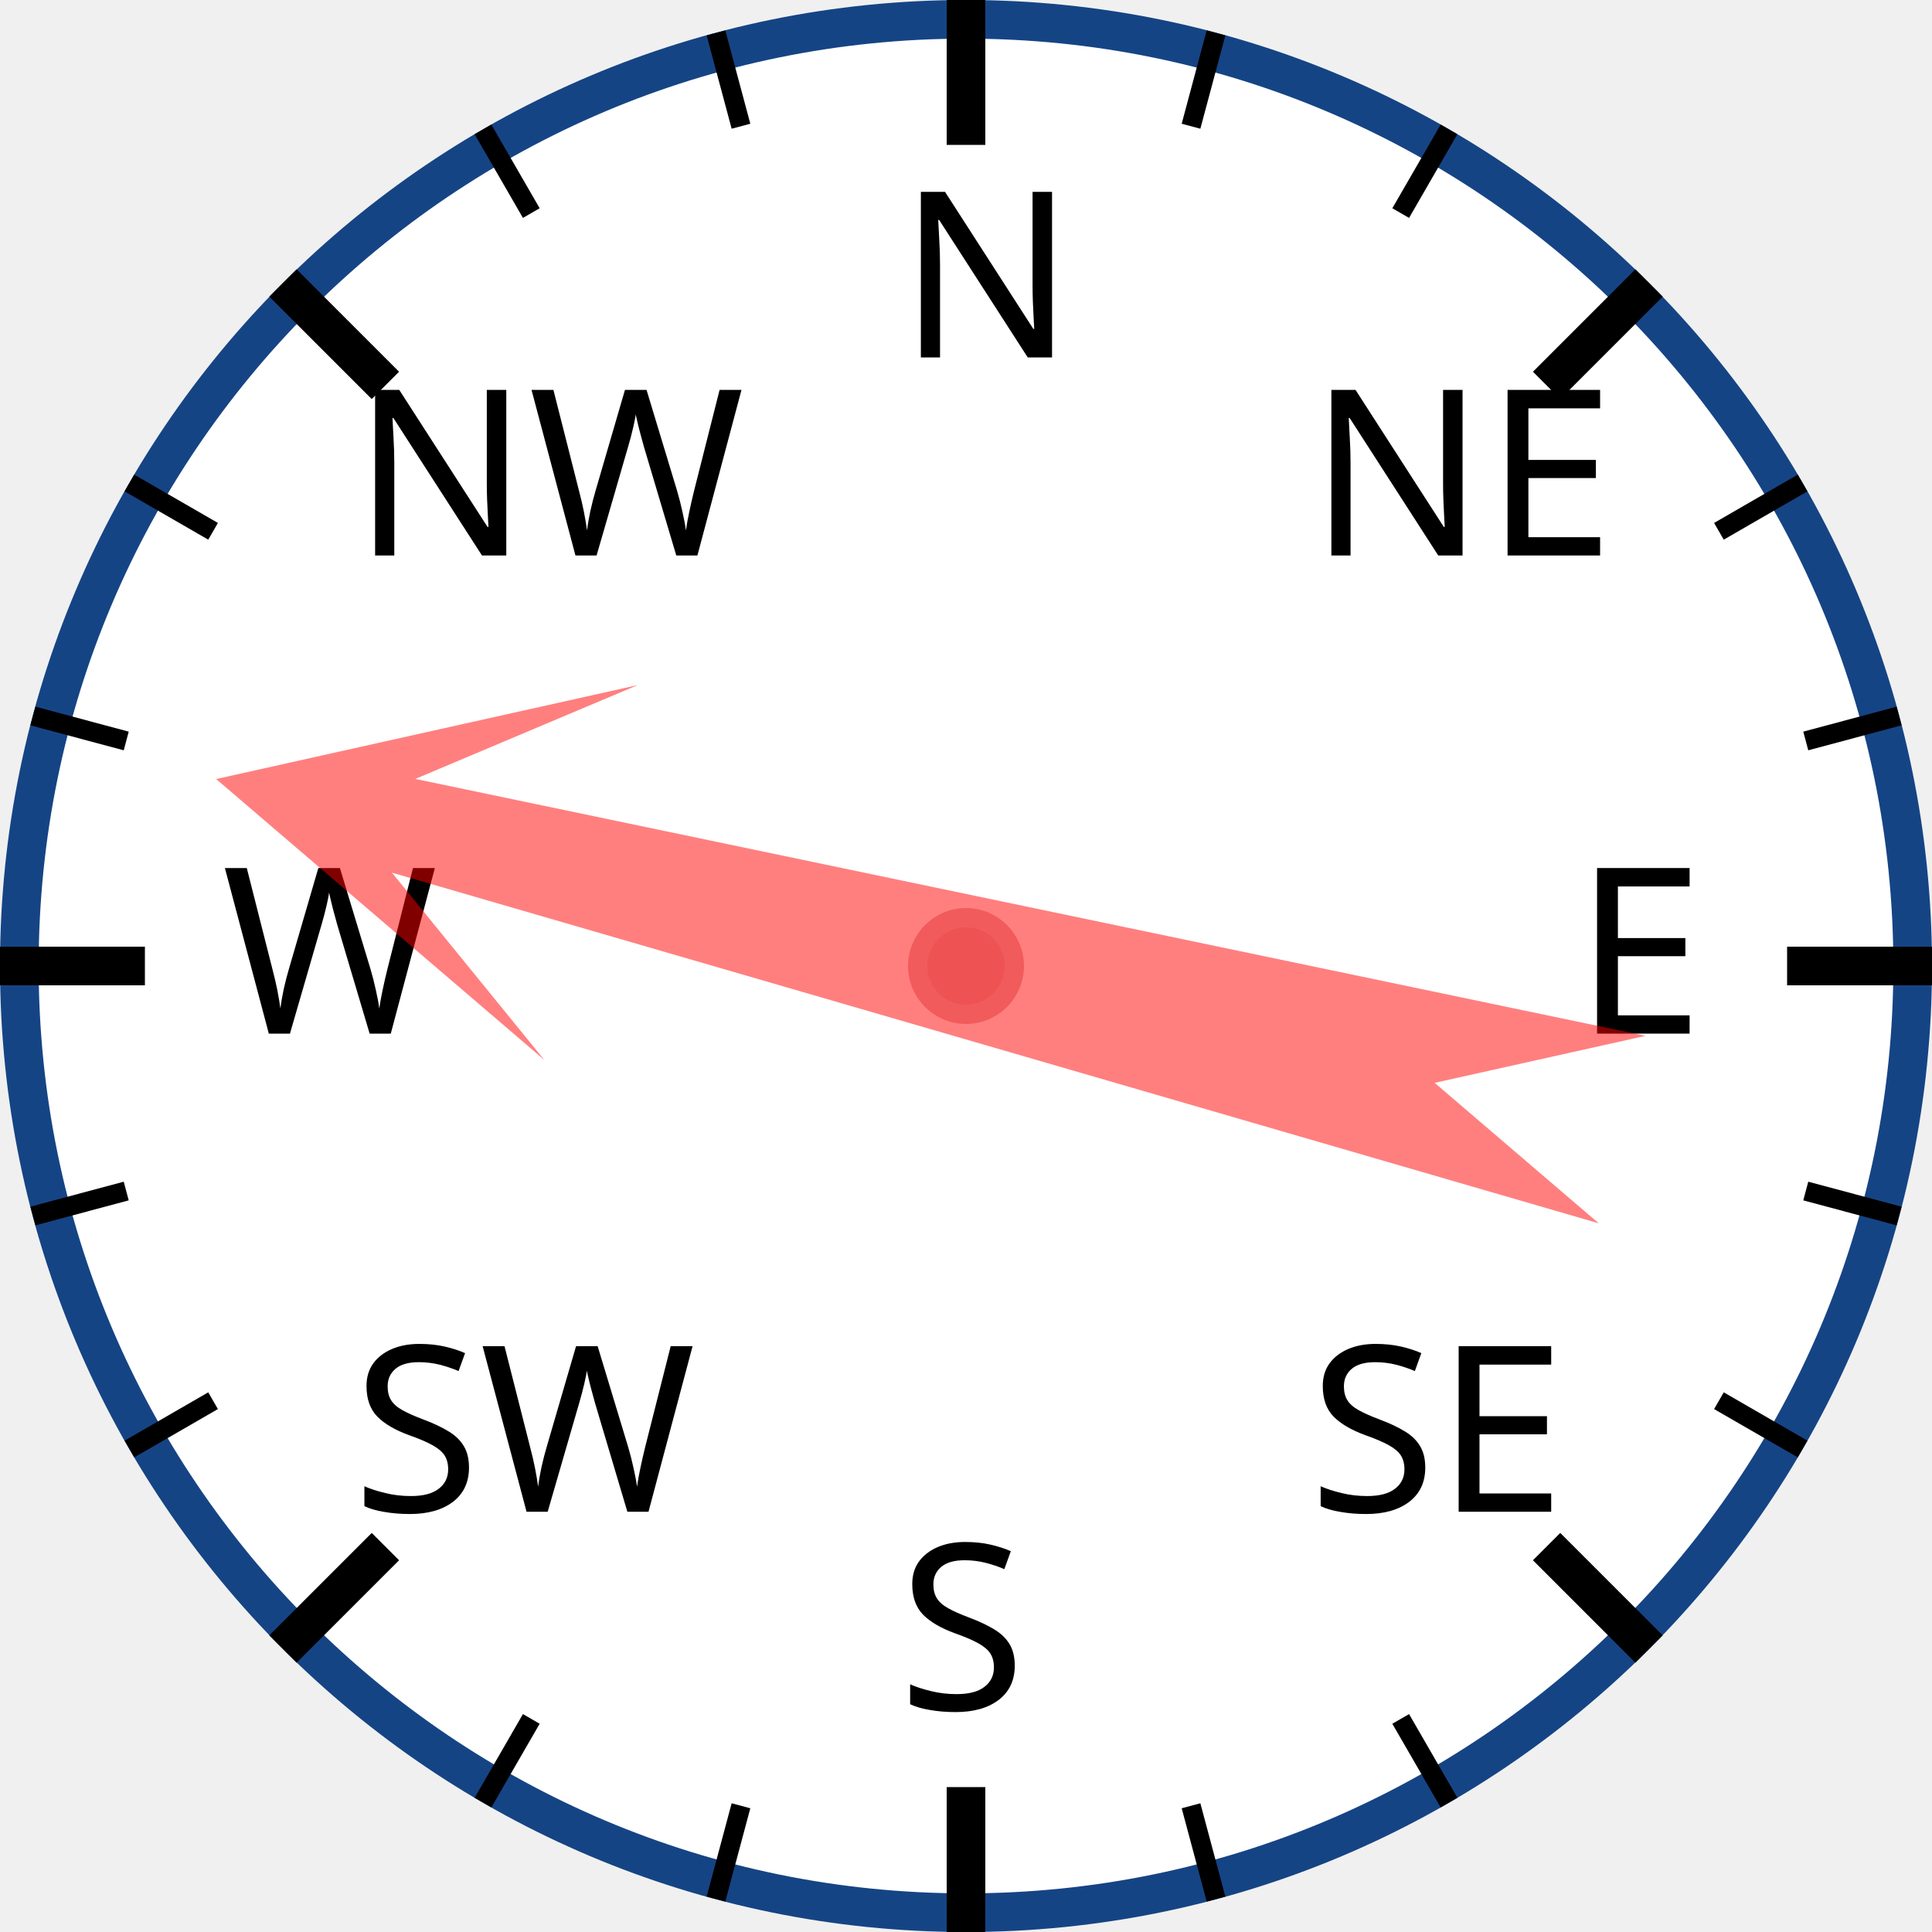
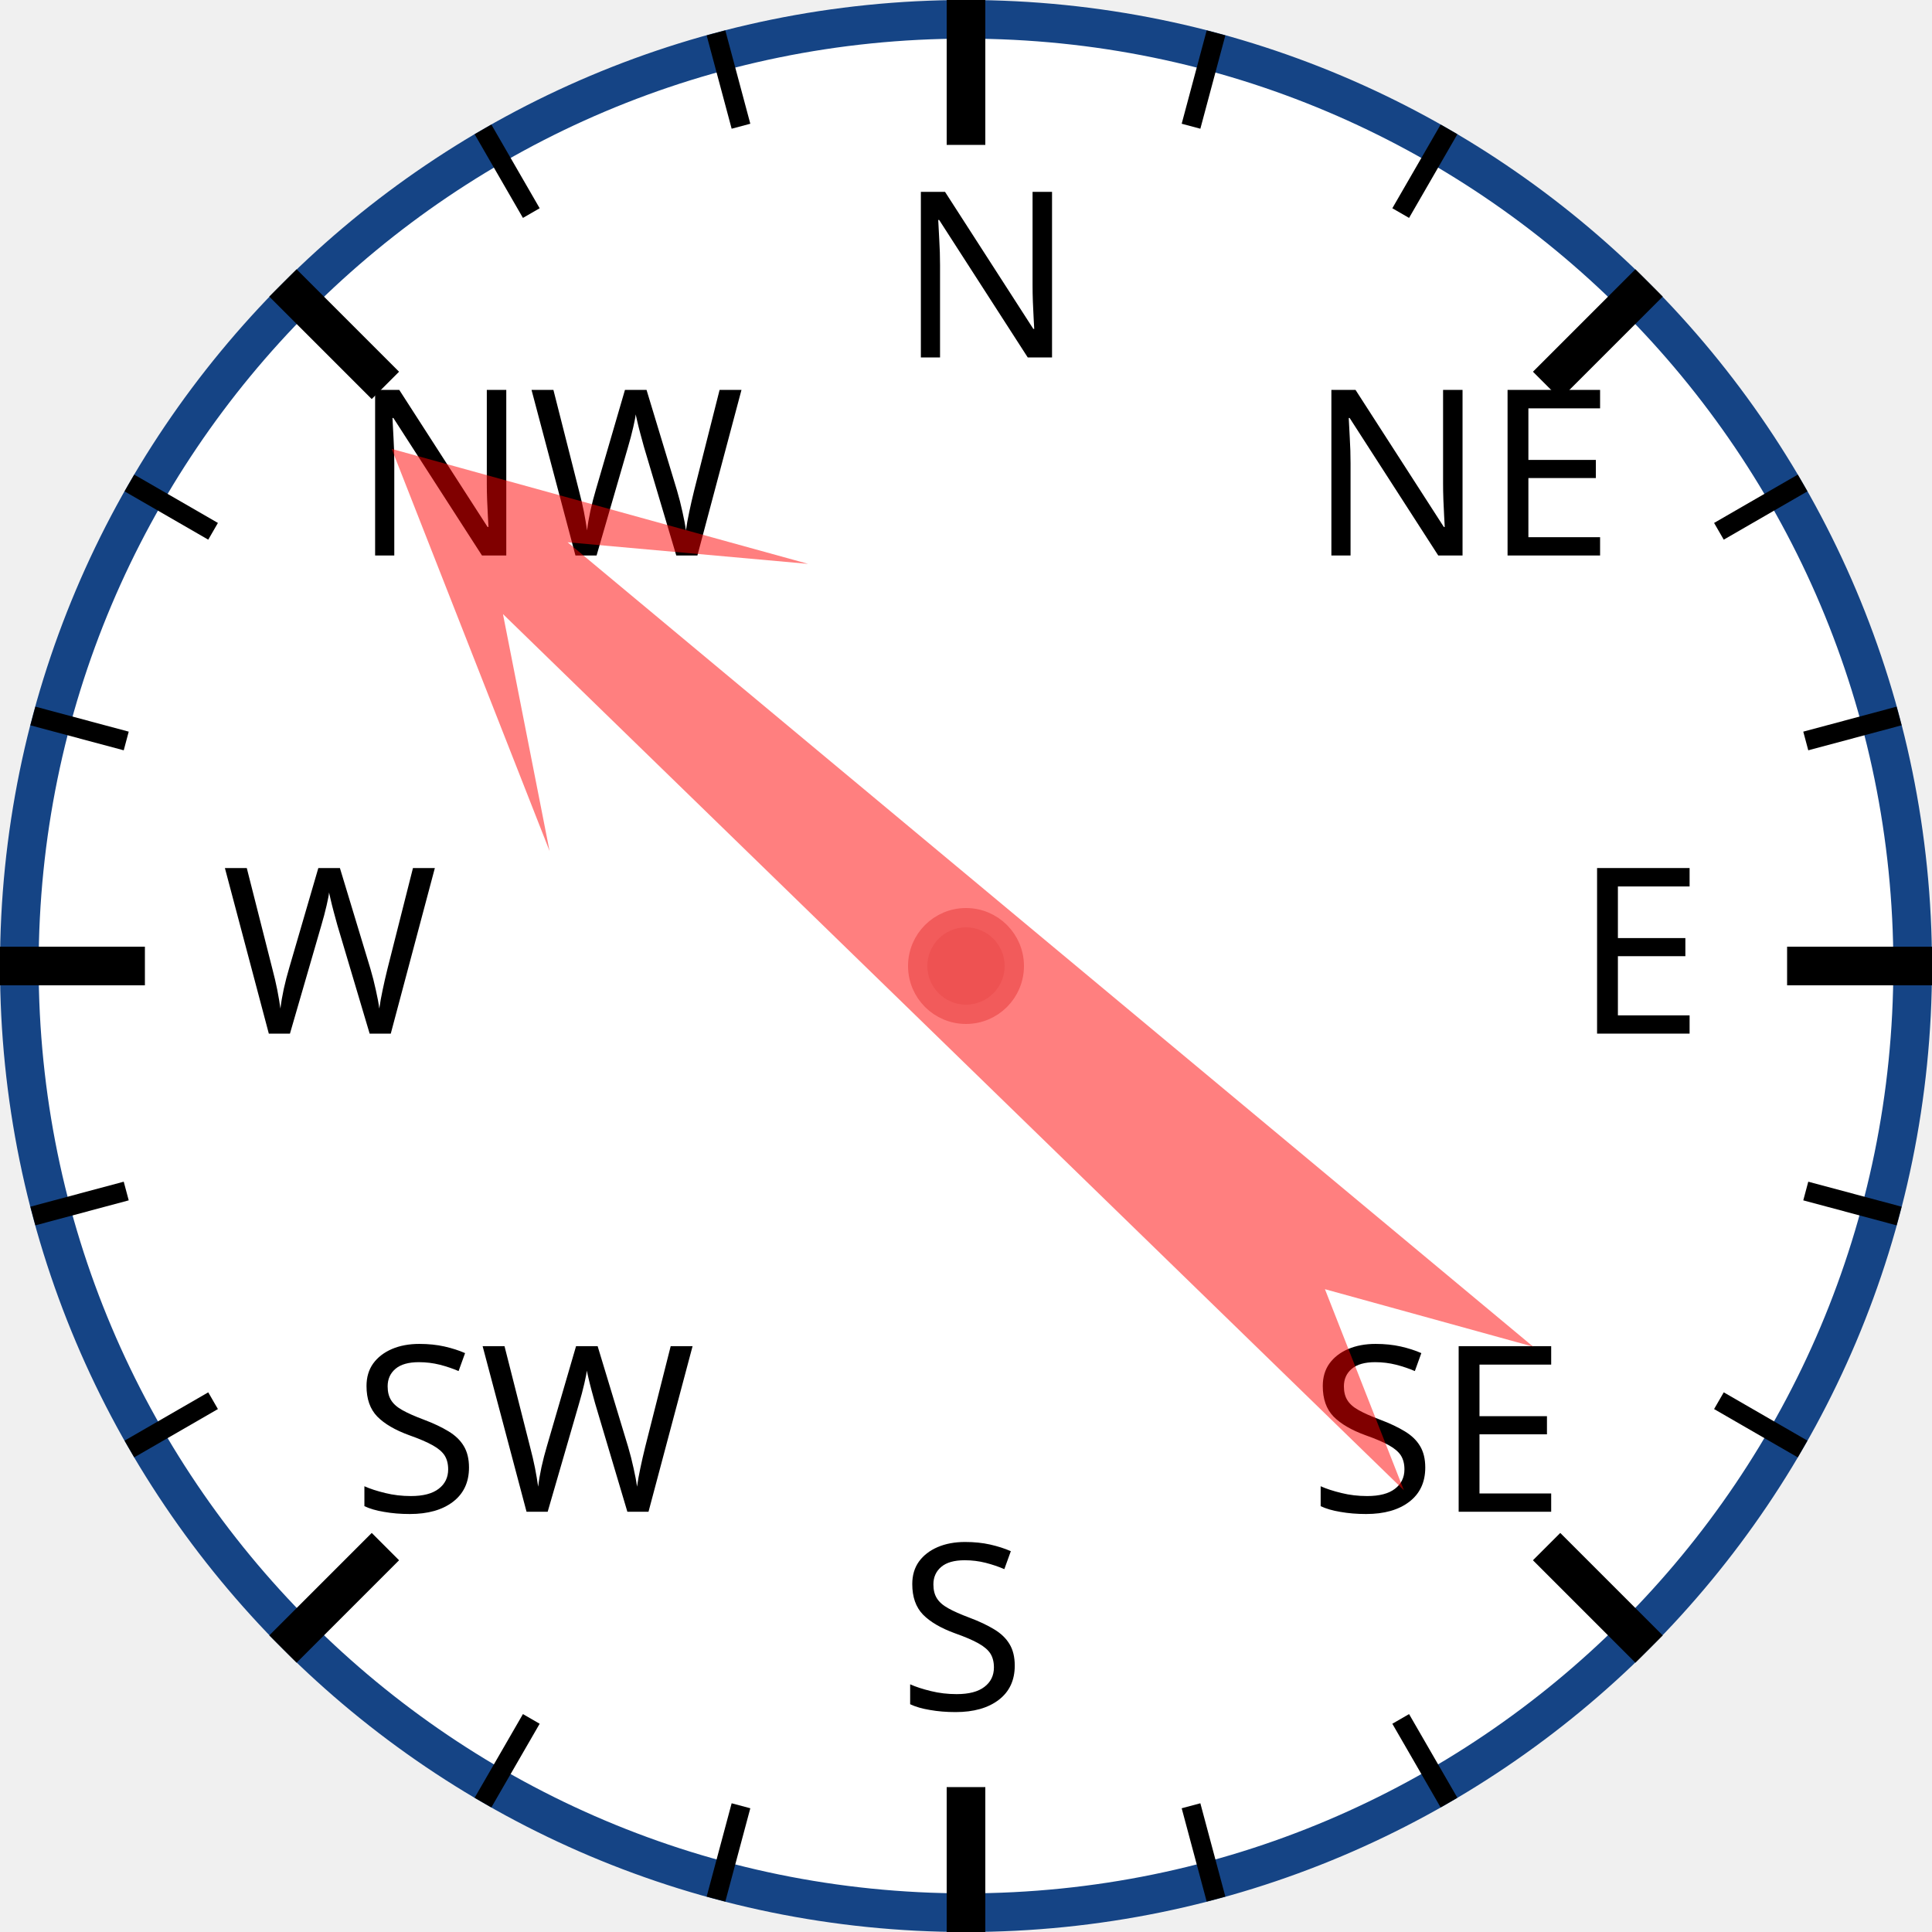
<svg xmlns="http://www.w3.org/2000/svg" width="120px" height="120px" viewBox="0 0 200 200">
  <circle cx="100" cy="100" r="98" style="fill: white; stroke: #154485; stroke-width: 4;" />
  <text x="93.0" y="37.0" style="font-family: sans-serif; font-size: 18pt;">N</text>
  <line x1="100.0" y1="0.0" x2="100.0" y2="15.0" style="stroke: black; stroke-width: 4;" />
  <line x1="74.118" y1="3.407" x2="76.706" y2="13.067" style="stroke: black; stroke-width: 2;" />
  <line x1="50" y1="13.397" x2="55" y2="22.058" style="stroke: black; stroke-width: 2;" />
  <text x="36.503" y="57.503" style="font-family: sans-serif; font-size: 18pt;">NW</text>
  <line x1="29.289" y1="29.289" x2="39.896" y2="39.896" style="stroke: black; stroke-width: 4;" />
  <line x1="13.397" y1="50" x2="22.058" y2="55" style="stroke: black; stroke-width: 2;" />
  <line x1="3.407" y1="74.118" x2="13.067" y2="76.706" style="stroke: black; stroke-width: 2;" />
  <text x="23.0" y="107.0" style="font-family: sans-serif; font-size: 18pt;">W</text>
  <line x1="0.0" y1="100.0" x2="15.0" y2="100.0" style="stroke: black; stroke-width: 4;" />
  <line x1="3.407" y1="125.882" x2="13.067" y2="123.294" style="stroke: black; stroke-width: 2;" />
  <line x1="13.397" y1="150" x2="22.058" y2="145" style="stroke: black; stroke-width: 2;" />
  <text x="36.503" y="156.497" style="font-family: sans-serif; font-size: 18pt;">SW</text>
  <line x1="29.289" y1="170.711" x2="39.896" y2="160.104" style="stroke: black; stroke-width: 4;" />
  <line x1="50" y1="186.603" x2="55" y2="177.942" style="stroke: black; stroke-width: 2;" />
  <line x1="74.118" y1="196.593" x2="76.706" y2="186.933" style="stroke: black; stroke-width: 2;" />
  <text x="93" y="177.0" style="font-family: sans-serif; font-size: 18pt;">S</text>
  <line x1="100" y1="200.0" x2="100" y2="185.0" style="stroke: black; stroke-width: 4;" />
  <line x1="125.882" y1="196.593" x2="123.294" y2="186.933" style="stroke: black; stroke-width: 2;" />
  <line x1="150.0" y1="186.603" x2="145.0" y2="177.942" style="stroke: black; stroke-width: 2;" />
  <text x="135.497" y="156.497" style="font-family: sans-serif; font-size: 18pt;">SE</text>
  <line x1="170.711" y1="170.711" x2="160.104" y2="160.104" style="stroke: black; stroke-width: 4;" />
  <line x1="186.603" y1="150" x2="177.942" y2="145" style="stroke: black; stroke-width: 2;" />
  <line x1="196.593" y1="125.882" x2="186.933" y2="123.294" style="stroke: black; stroke-width: 2;" />
  <text x="163.0" y="107" style="font-family: sans-serif; font-size: 18pt;">E</text>
  <line x1="200.0" y1="100" x2="185.0" y2="100" style="stroke: black; stroke-width: 4;" />
  <line x1="196.593" y1="74.118" x2="186.933" y2="76.706" style="stroke: black; stroke-width: 2;" />
  <line x1="186.603" y1="50" x2="177.942" y2="55" style="stroke: black; stroke-width: 2;" />
  <text x="135.497" y="57.503" style="font-family: sans-serif; font-size: 18pt;">NE</text>
  <line x1="170.711" y1="29.289" x2="160.104" y2="39.896" style="stroke: black; stroke-width: 4;" />
  <line x1="150" y1="13.397" x2="145" y2="22.058" style="stroke: black; stroke-width: 2;" />
  <line x1="125.882" y1="3.407" x2="123.294" y2="13.067" style="stroke: black; stroke-width: 2;" />
-   <polygon points="100 20 120 60 105 40 110 170 100 150 90 170 95 40 80 60" style="fill: red; fill-opacity: 0.5;" transform="rotate(284,100,100)" />
+   <polygon points="100 20 120 60 105 40 110 170 100 150 90 170 95 40 80 60" style="fill: red; fill-opacity: 0.5;" transform="rotate(312,100,100)" />
  <circle cx="100" cy="100" r="5" style="fill: #EE5252; stroke: #F25B5B; stroke-width: 2;" />
</svg>
